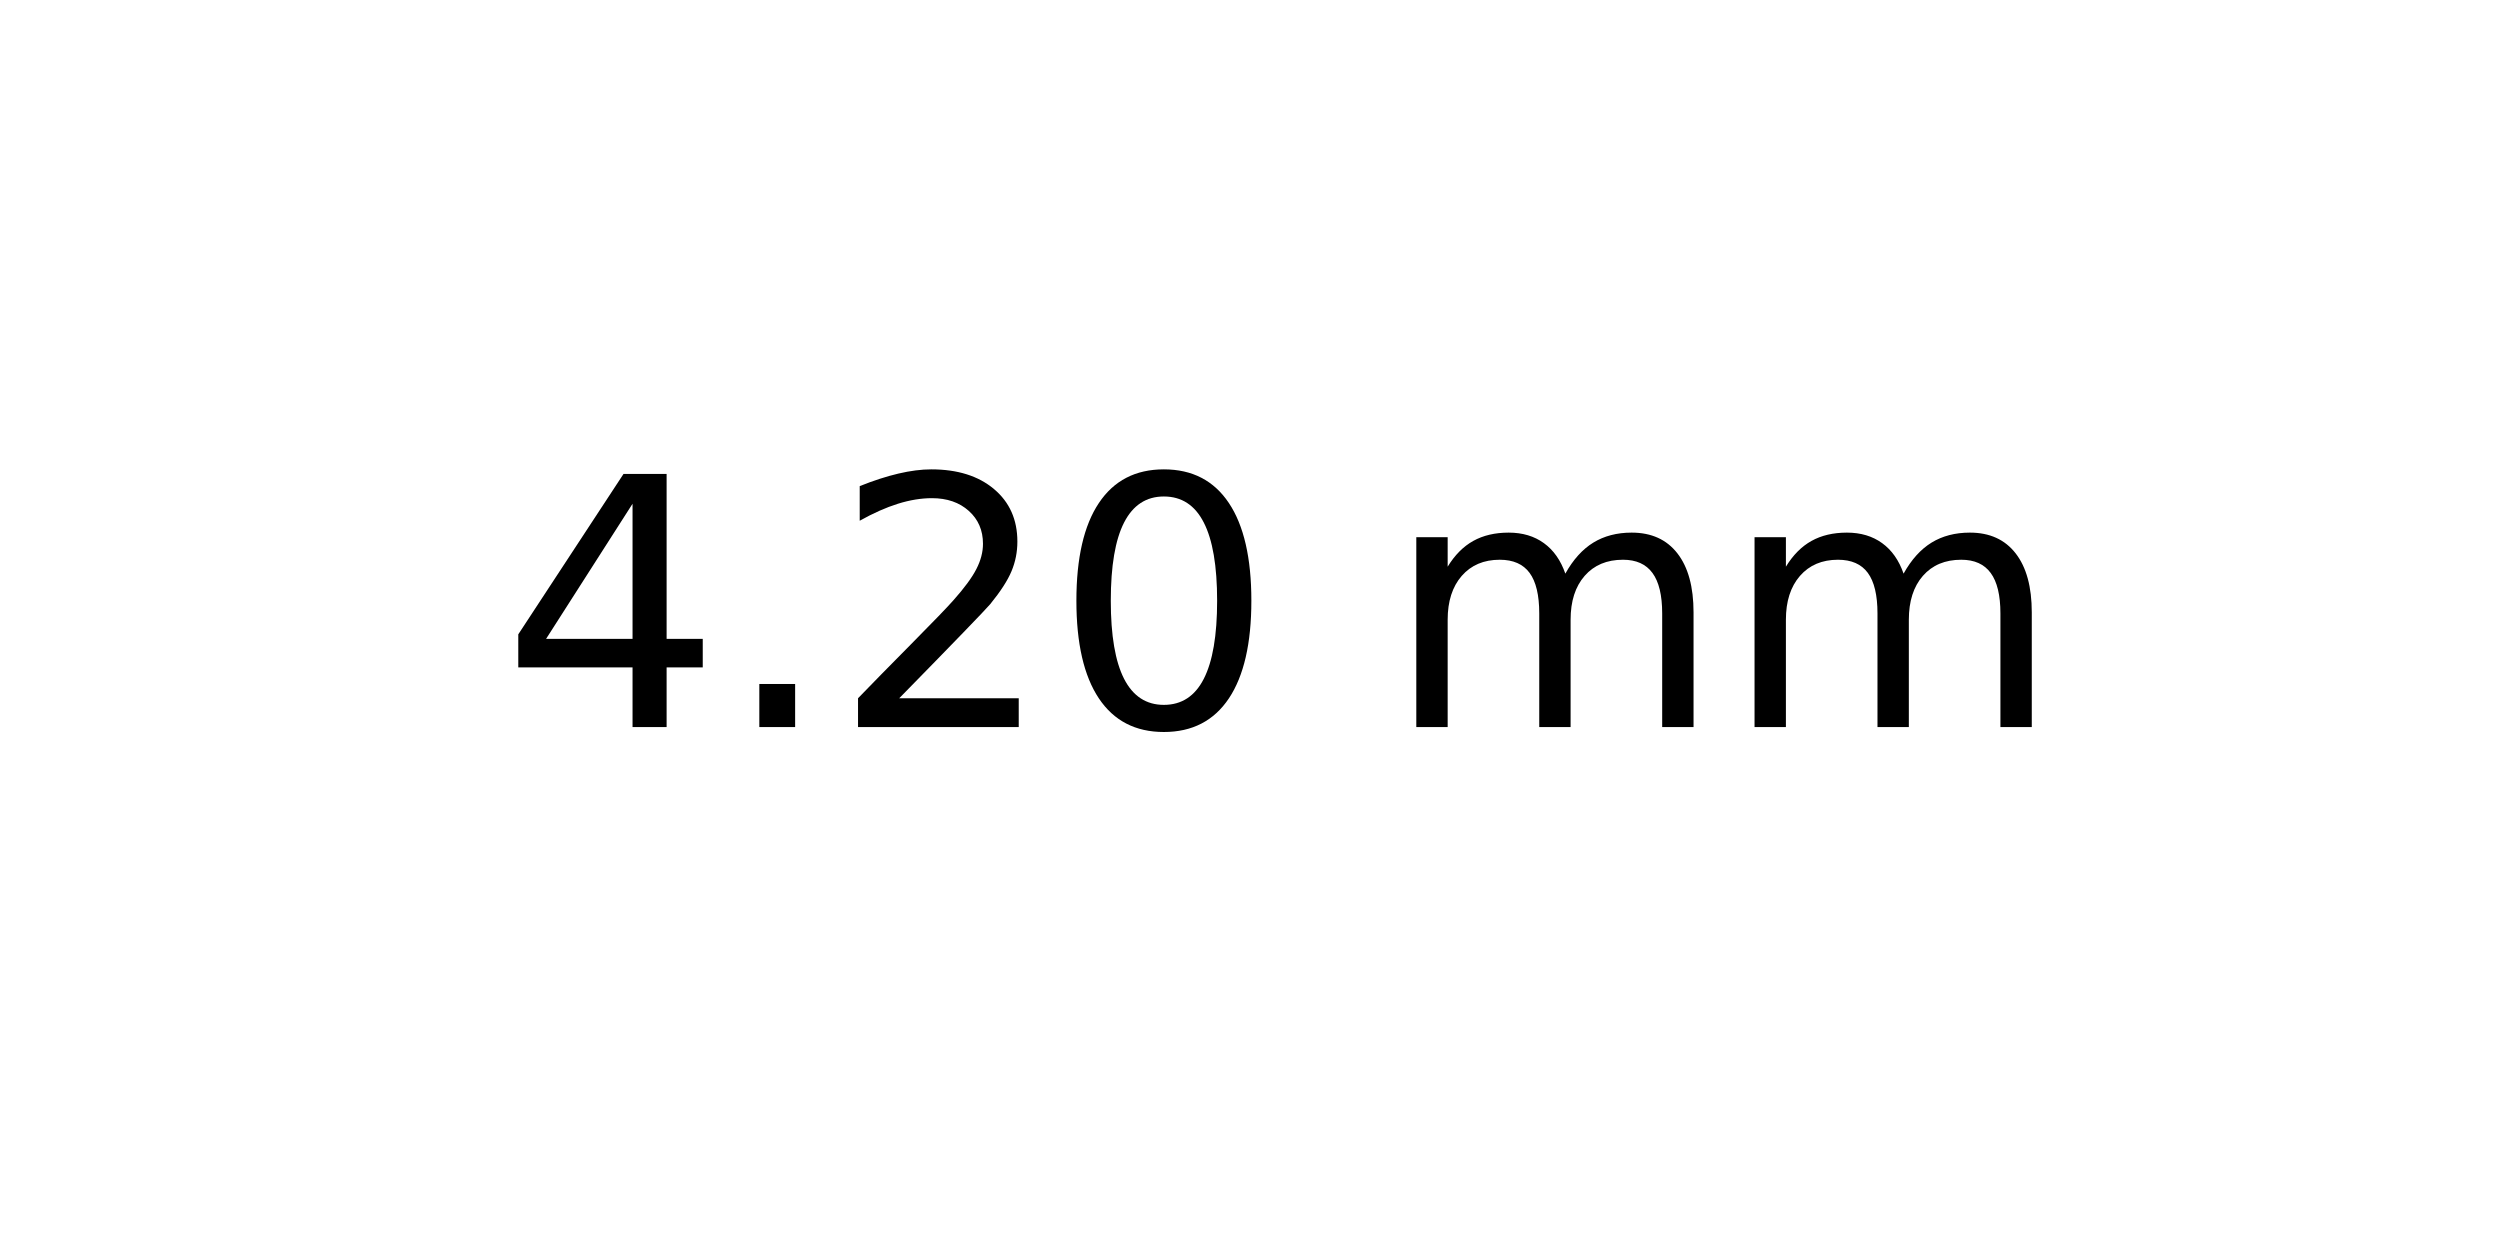
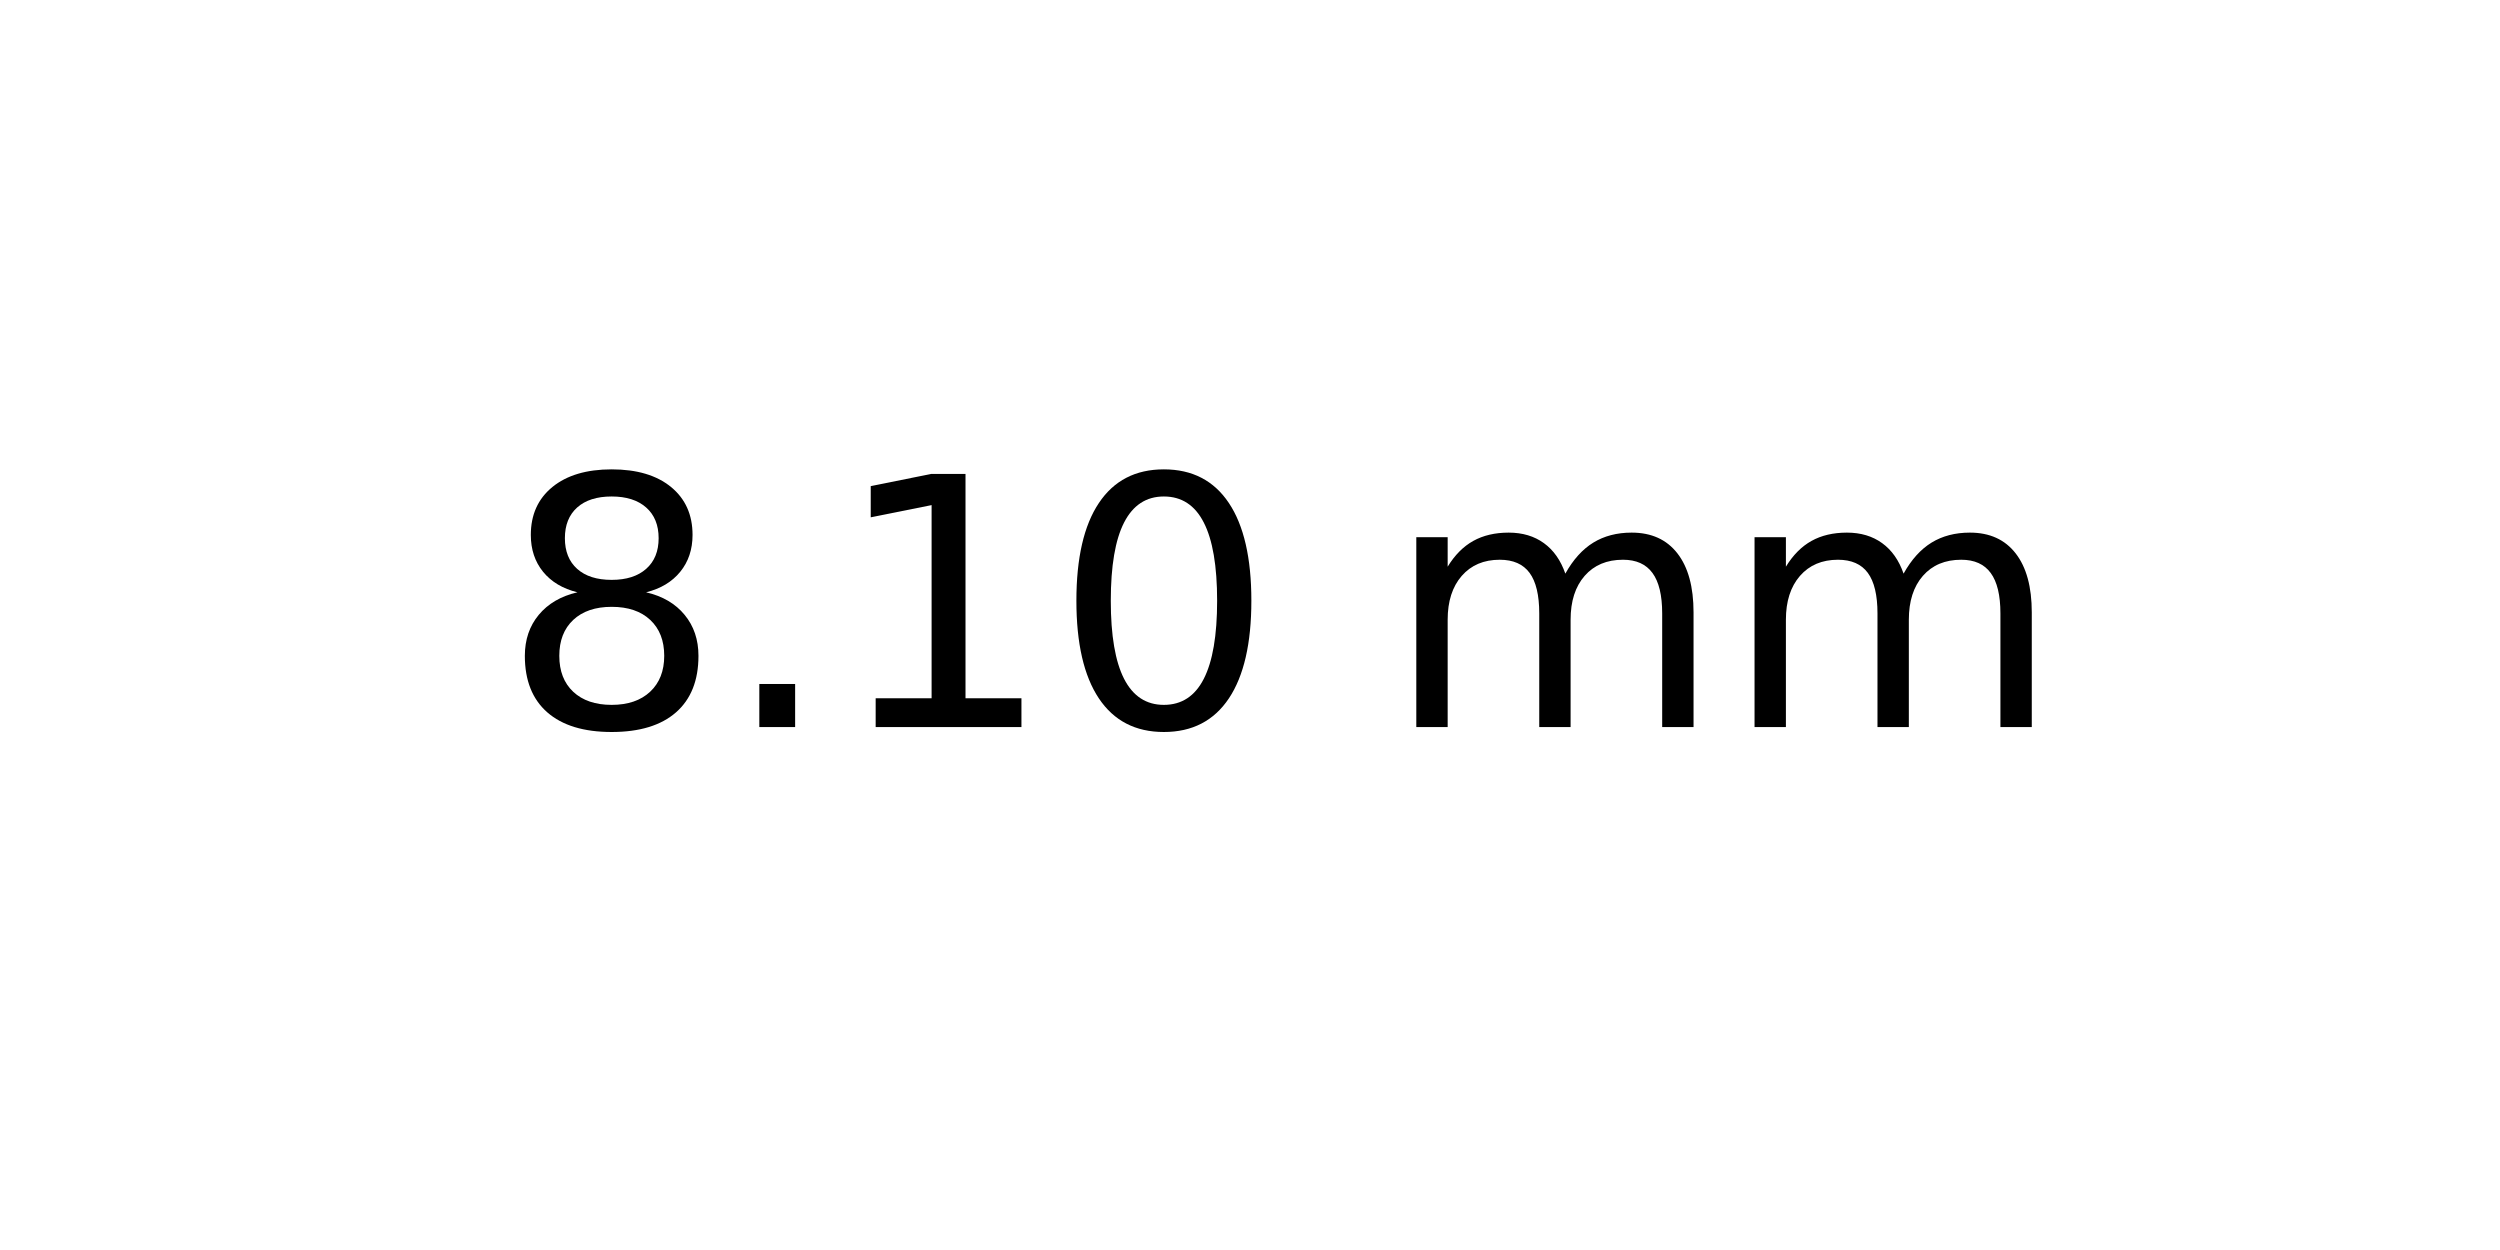
<svg xmlns="http://www.w3.org/2000/svg" xmlns:xlink="http://www.w3.org/1999/xlink" width="72pt" height="36pt" viewBox="0 0 72 36" version="1.1">
  <defs>
    <style type="text/css">*{stroke-linejoin: round; stroke-linecap: butt}</style>
  </defs>
  <g id="figure_1">
    <g id="axes_1">
      <g id="text_1">
        <g transform="translate(14.4375 20.93937) scale(0.1 -0.1)">
          <defs>
-             <path id="DejaVuSans-34" d="M 2419 4116  L 825 1625  L 2419 1625  L 2419 4116  z M 2253 4666  L 3047 4666  L 3047 1625  L 3713 1625  L 3713 1100  L 3047 1100  L 3047 0  L 2419 0  L 2419 1100  L 313 1100  L 313 1709  L 2253 4666  z " transform="scale(0.015625)" />
+             <path id="DejaVuSans-38" d="M 2034 2216  Q 1584 2216 1326 1975  Q 1069 1734 1069 1313  Q 1069 891 1326 650  Q 1584 409 2034 409  Q 2484 409 2743 651  Q 3003 894 3003 1313  Q 3003 1734 2745 1975  Q 2488 2216 2034 2216  z M 1403 2484  Q 997 2584 770 2862  Q 544 3141 544 3541  Q 544 4100 942 4425  Q 1341 4750 2034 4750  Q 2731 4750 3128 4425  Q 3525 4100 3525 3541  Q 3525 3141 3298 2862  Q 3072 2584 2669 2484  Q 3125 2378 3379 2068  Q 3634 1759 3634 1313  Q 3634 634 3220 271  Q 2806 -91 2034 -91  Q 1263 -91 848 271  Q 434 634 434 1313  Q 434 1759 690 2068  Q 947 2378 1403 2484  z M 1172 3481  Q 1172 3119 1398 2916  Q 1625 2713 2034 2713  Q 2441 2713 2670 2916  Q 2900 3119 2900 3481  Q 2900 3844 2670 4047  Q 2441 4250 2034 4250  Q 1625 4250 1398 4047  Q 1172 3844 1172 3481  z " transform="scale(0.015625)" />
            <path id="DejaVuSans-2e" d="M 684 794  L 1344 794  L 1344 0  L 684 0  L 684 794  z " transform="scale(0.015625)" />
-             <path id="DejaVuSans-32" d="M 1228 531  L 3431 531  L 3431 0  L 469 0  L 469 531  Q 828 903 1448 1529  Q 2069 2156 2228 2338  Q 2531 2678 2651 2914  Q 2772 3150 2772 3378  Q 2772 3750 2511 3984  Q 2250 4219 1831 4219  Q 1534 4219 1204 4116  Q 875 4013 500 3803  L 500 4441  Q 881 4594 1212 4672  Q 1544 4750 1819 4750  Q 2544 4750 2975 4387  Q 3406 4025 3406 3419  Q 3406 3131 3298 2873  Q 3191 2616 2906 2266  Q 2828 2175 2409 1742  Q 1991 1309 1228 531  z " transform="scale(0.015625)" />
+             <path id="DejaVuSans-31" d="M 794 531  L 1825 531  L 1825 4091  L 703 3866  L 703 4441  L 1819 4666  L 2450 4666  L 2450 531  L 3481 531  L 3481 0  L 794 0  L 794 531  z " transform="scale(0.015625)" />
            <path id="DejaVuSans-30" d="M 2034 4250  Q 1547 4250 1301 3770  Q 1056 3291 1056 2328  Q 1056 1369 1301 889  Q 1547 409 2034 409  Q 2525 409 2770 889  Q 3016 1369 3016 2328  Q 3016 3291 2770 3770  Q 2525 4250 2034 4250  z M 2034 4750  Q 2819 4750 3233 4129  Q 3647 3509 3647 2328  Q 3647 1150 3233 529  Q 2819 -91 2034 -91  Q 1250 -91 836 529  Q 422 1150 422 2328  Q 422 3509 836 4129  Q 1250 4750 2034 4750  z " transform="scale(0.015625)" />
            <path id="DejaVuSans-20" transform="scale(0.015625)" />
            <path id="DejaVuSans-6d" d="M 3328 2828  Q 3544 3216 3844 3400  Q 4144 3584 4550 3584  Q 5097 3584 5394 3201  Q 5691 2819 5691 2113  L 5691 0  L 5113 0  L 5113 2094  Q 5113 2597 4934 2840  Q 4756 3084 4391 3084  Q 3944 3084 3684 2787  Q 3425 2491 3425 1978  L 3425 0  L 2847 0  L 2847 2094  Q 2847 2600 2669 2842  Q 2491 3084 2119 3084  Q 1678 3084 1418 2786  Q 1159 2488 1159 1978  L 1159 0  L 581 0  L 581 3500  L 1159 3500  L 1159 2956  Q 1356 3278 1631 3431  Q 1906 3584 2284 3584  Q 2666 3584 2933 3390  Q 3200 3197 3328 2828  z " transform="scale(0.015625)" />
          </defs>
-           <use xlink:href="#DejaVuSans-34" />
+           <use xlink:href="#DejaVuSans-38" />
          <use xlink:href="#DejaVuSans-2e" x="63.623" />
-           <use xlink:href="#DejaVuSans-32" x="95.41" />
+           <use xlink:href="#DejaVuSans-31" x="95.41" />
          <use xlink:href="#DejaVuSans-30" x="159.033" />
          <use xlink:href="#DejaVuSans-20" x="222.656" />
          <use xlink:href="#DejaVuSans-6d" x="254.443" />
          <use xlink:href="#DejaVuSans-6d" x="351.855" />
        </g>
      </g>
    </g>
  </g>
</svg>
